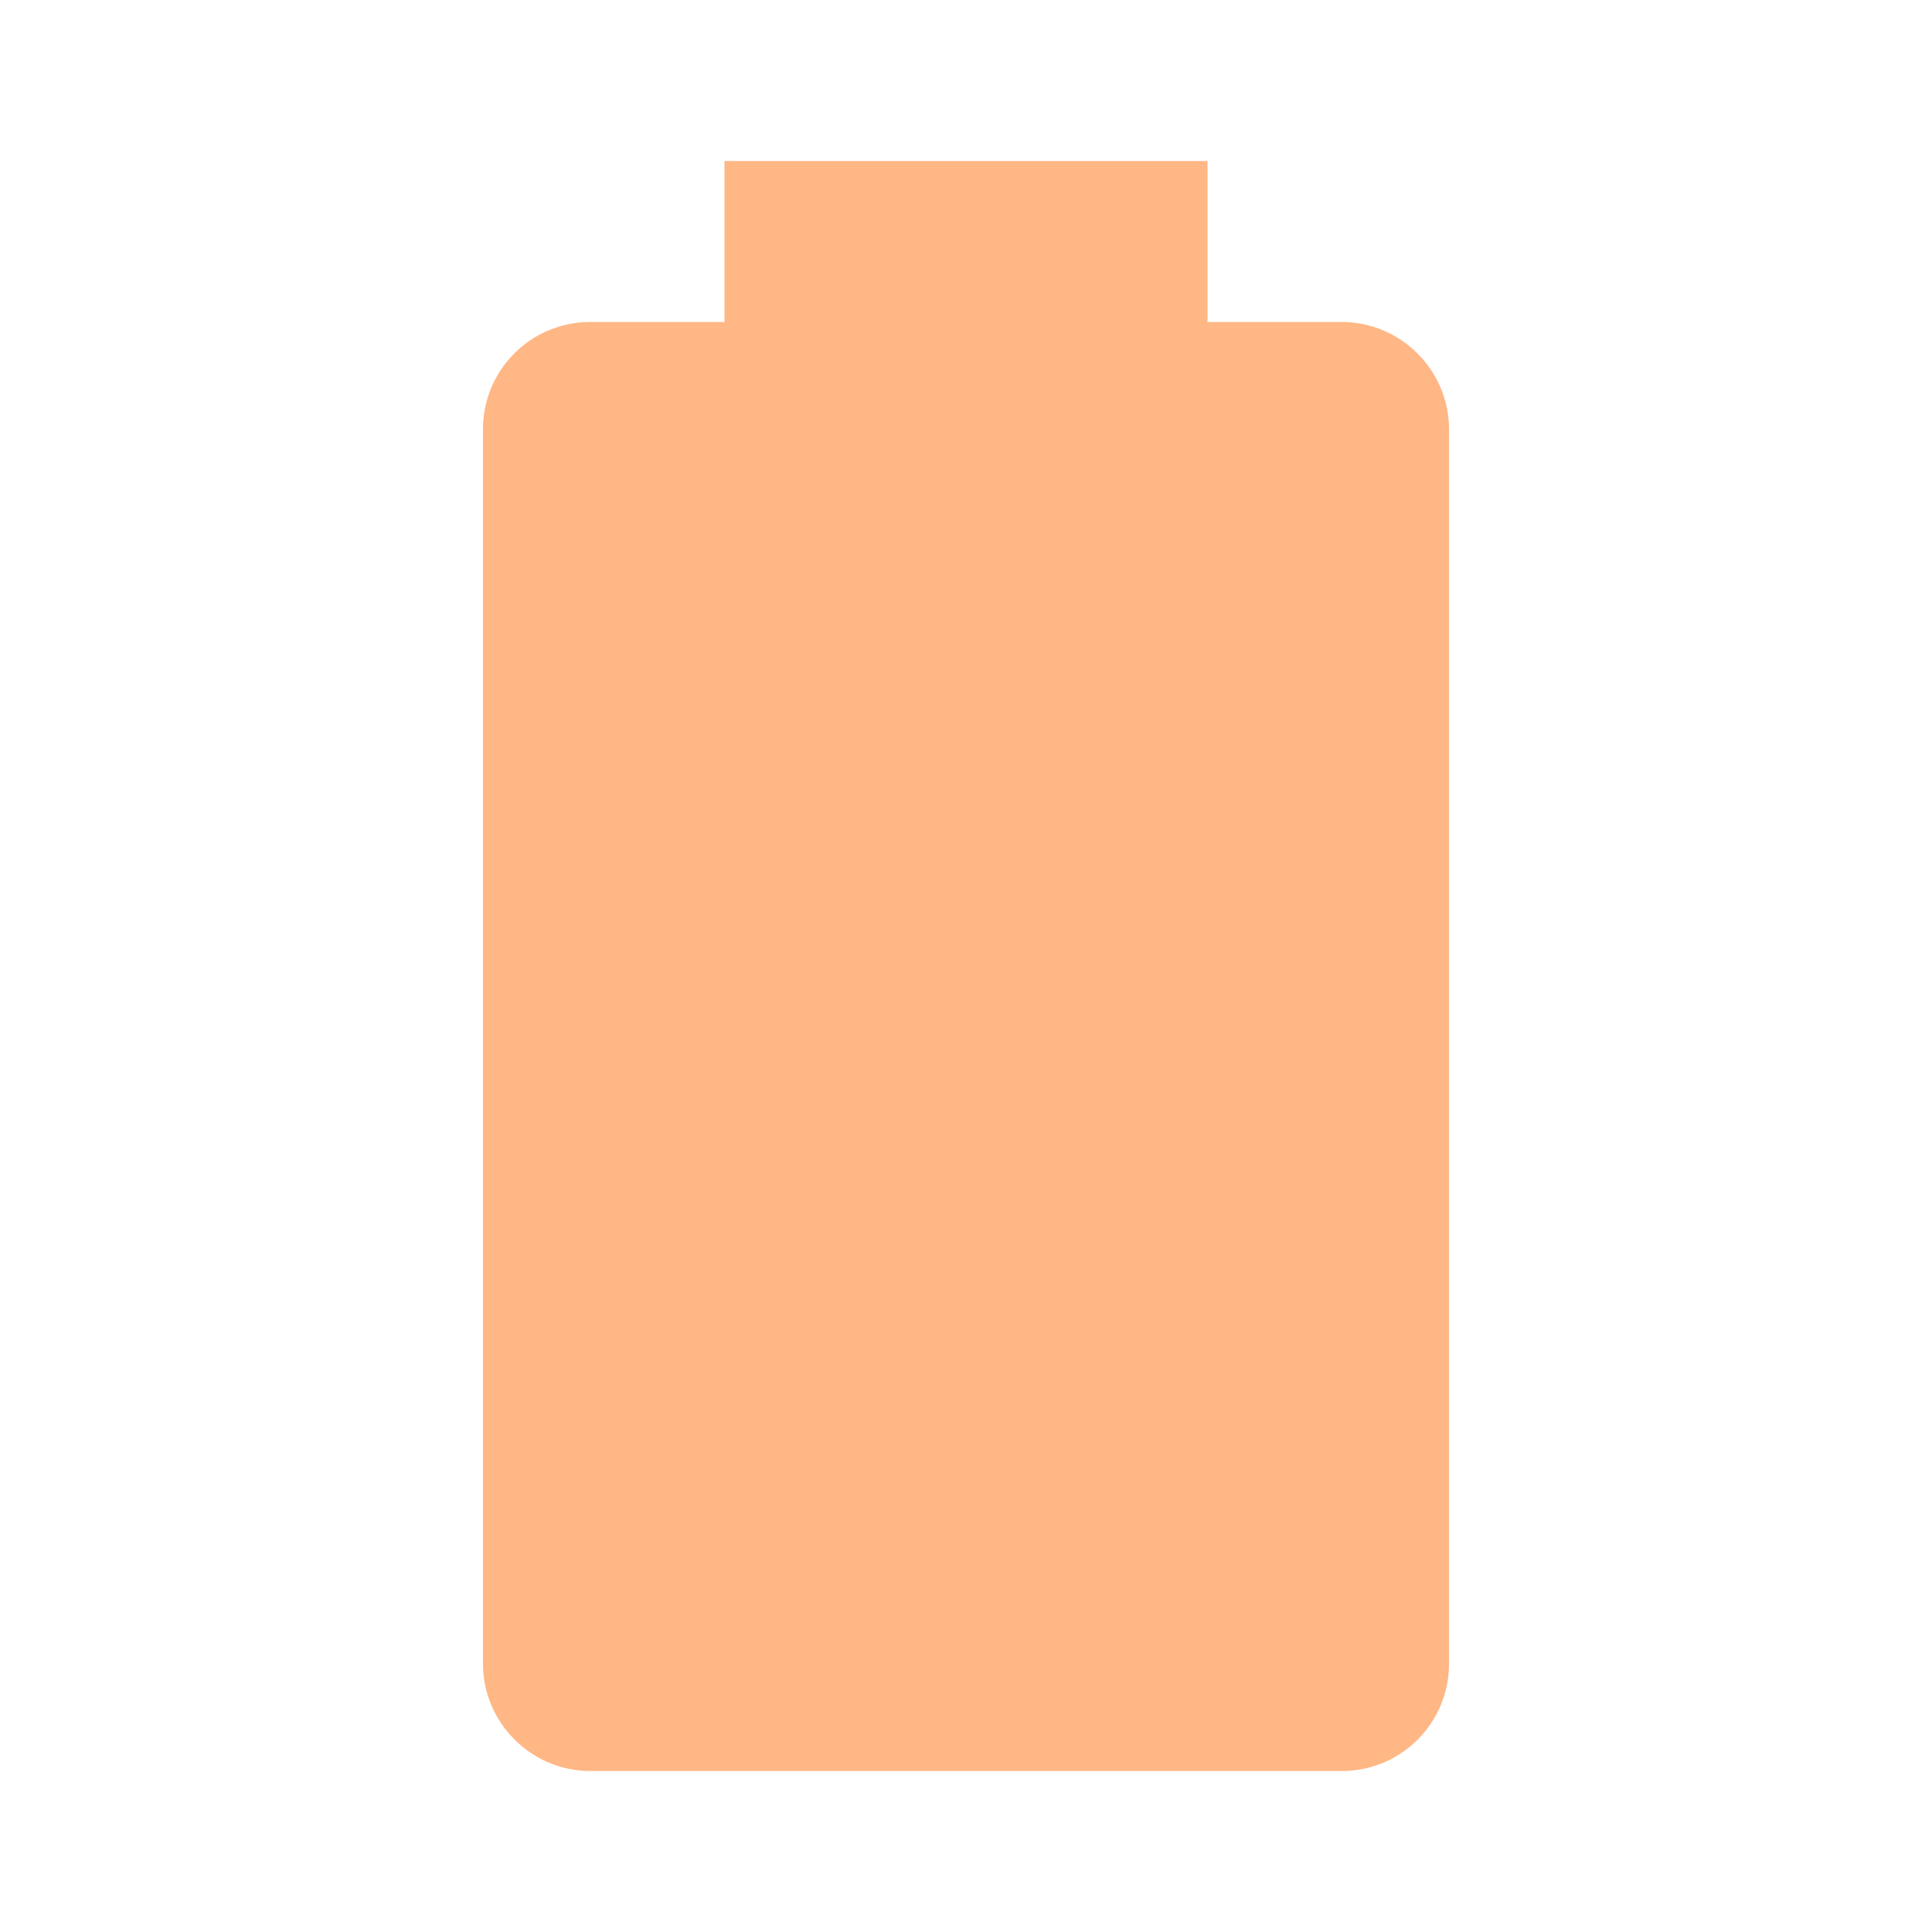
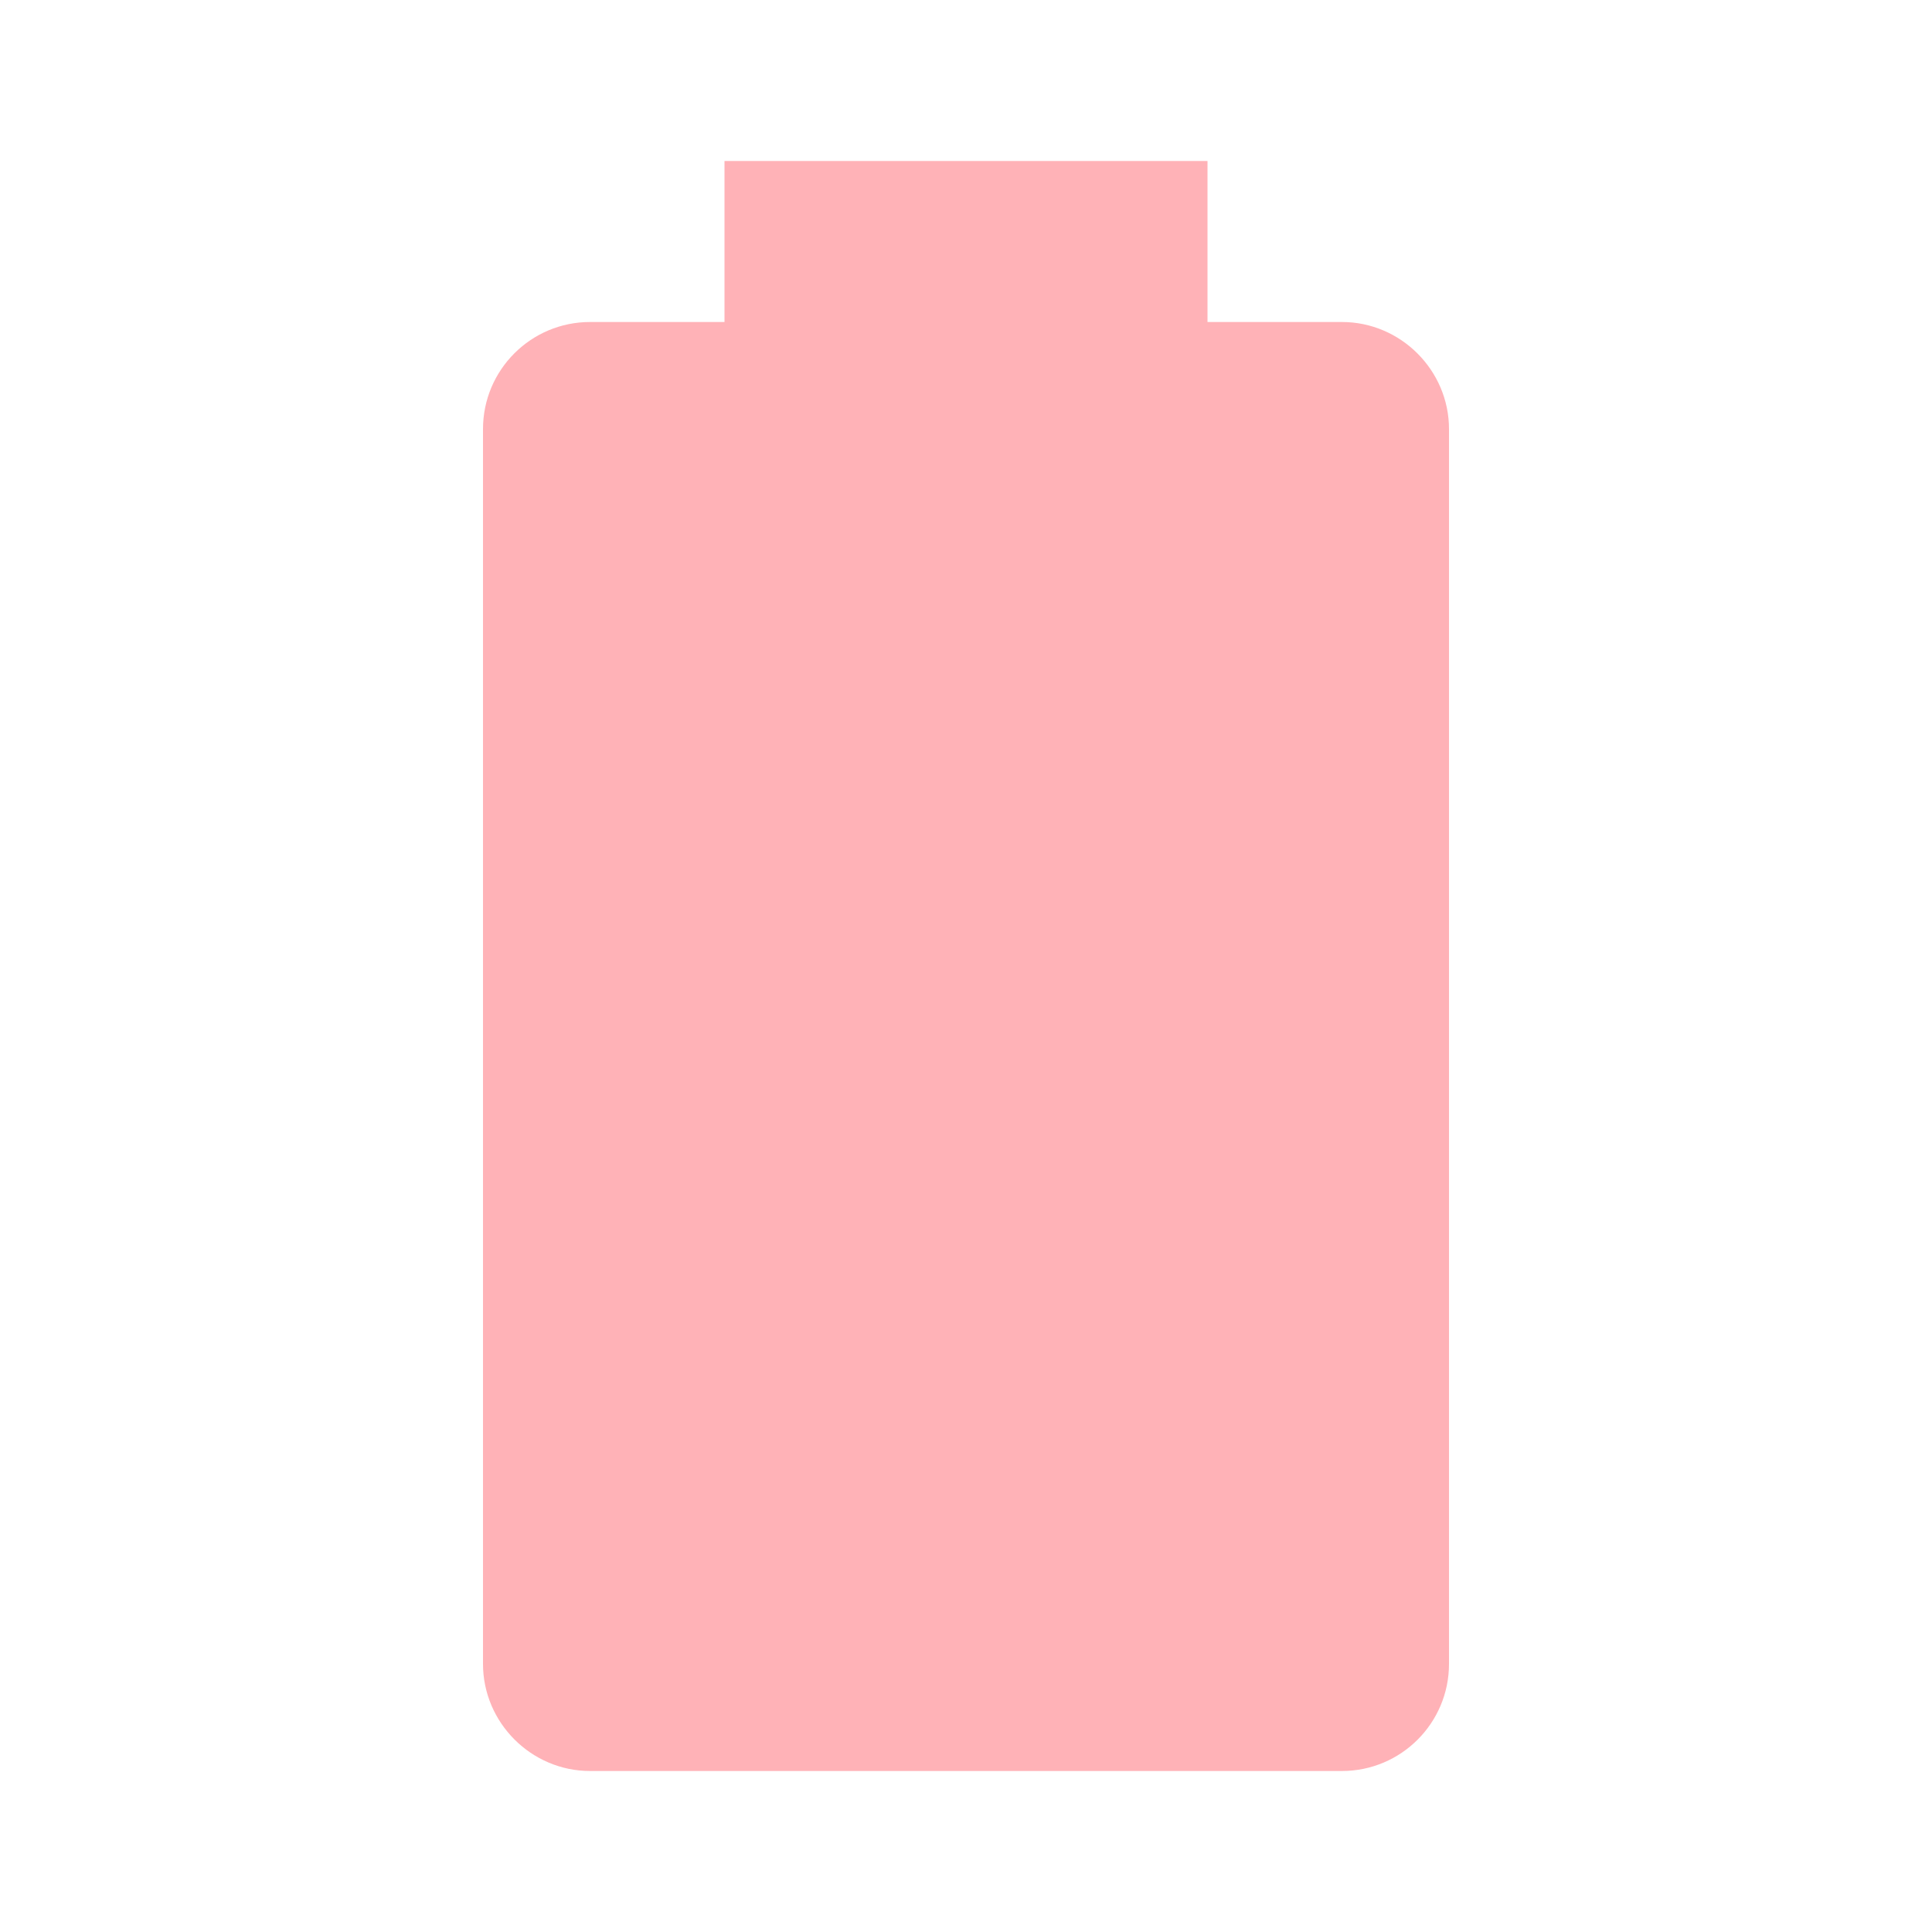
- <svg xmlns="http://www.w3.org/2000/svg" fill="#FFB785" preserveAspectRatio="xMidYMid meet" id="mdi-battery" viewBox="0 0 24 24">
+ <svg xmlns="http://www.w3.org/2000/svg" fill="#FFB2B7" preserveAspectRatio="xMidYMid meet" id="mdi-battery" viewBox="0 0 24 24">
  <path d="M16.67,4H15V2H9V4H7.33A1.33,1.33 0 0,0 6,5.33V20.67C6,21.4 6.6,22 7.33,22H16.67A1.33,1.33 0 0,0 18,20.67V5.33C18,4.6 17.4,4 16.67,4Z" />
</svg>
